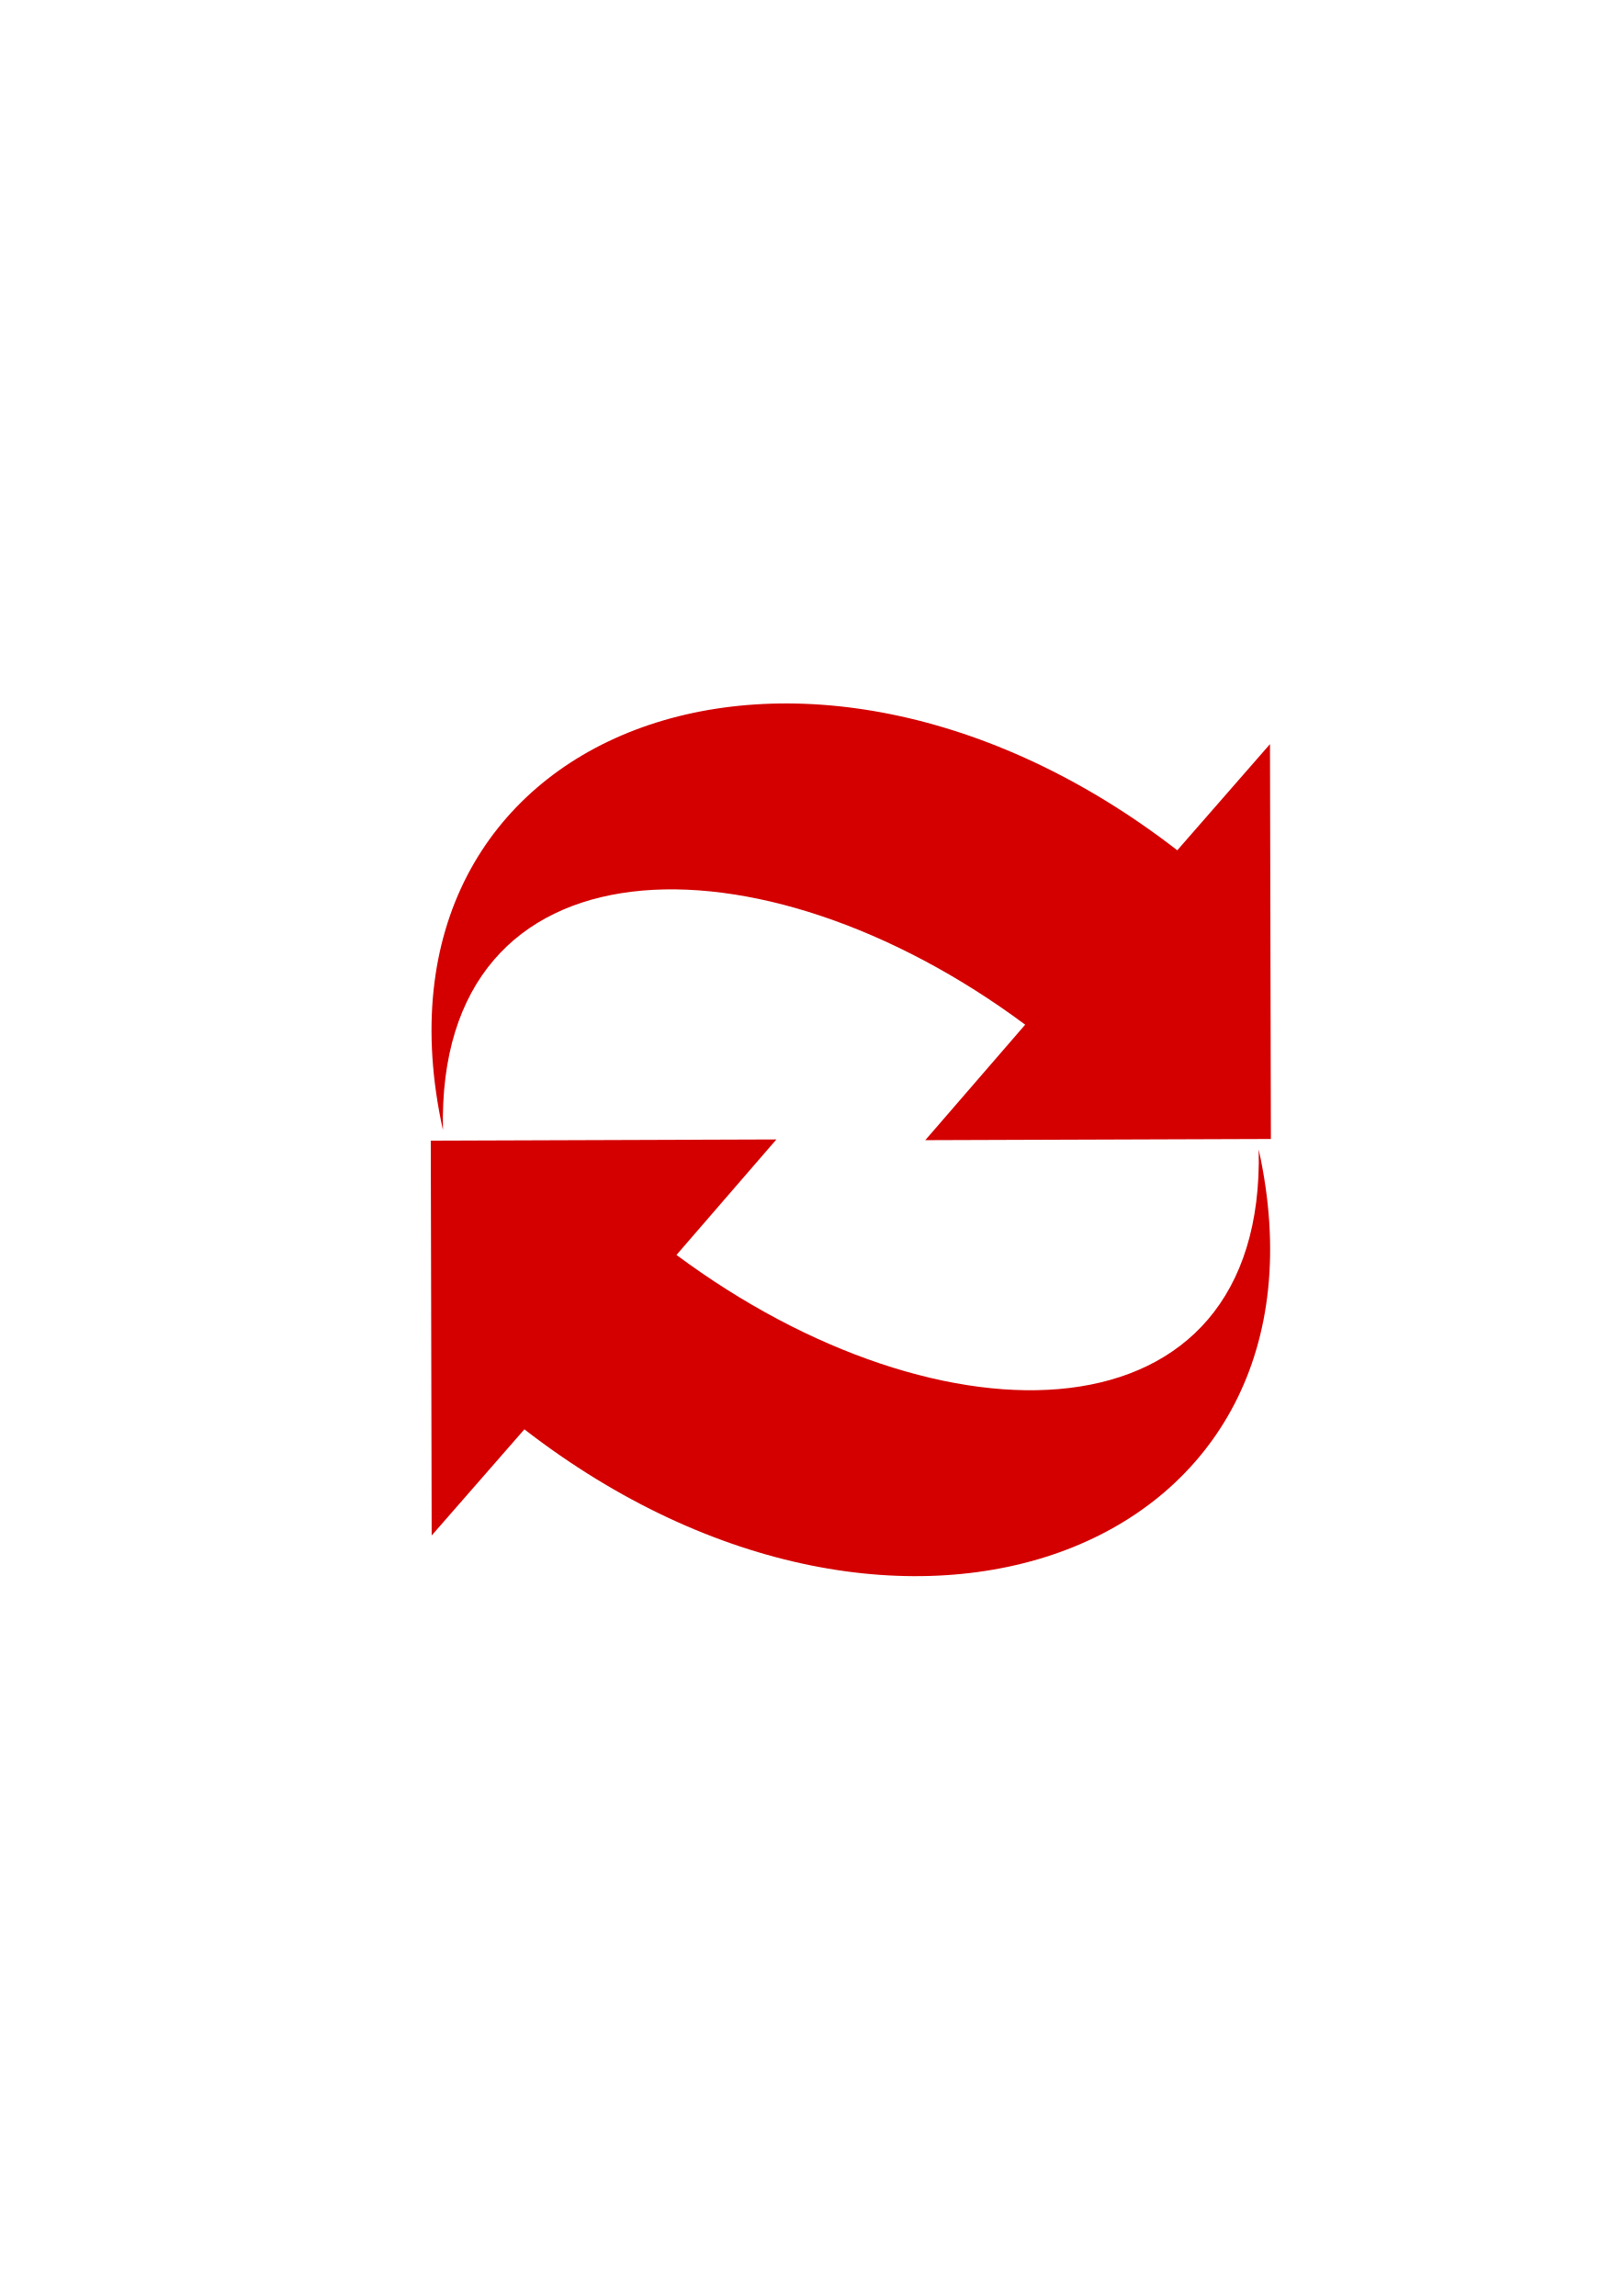
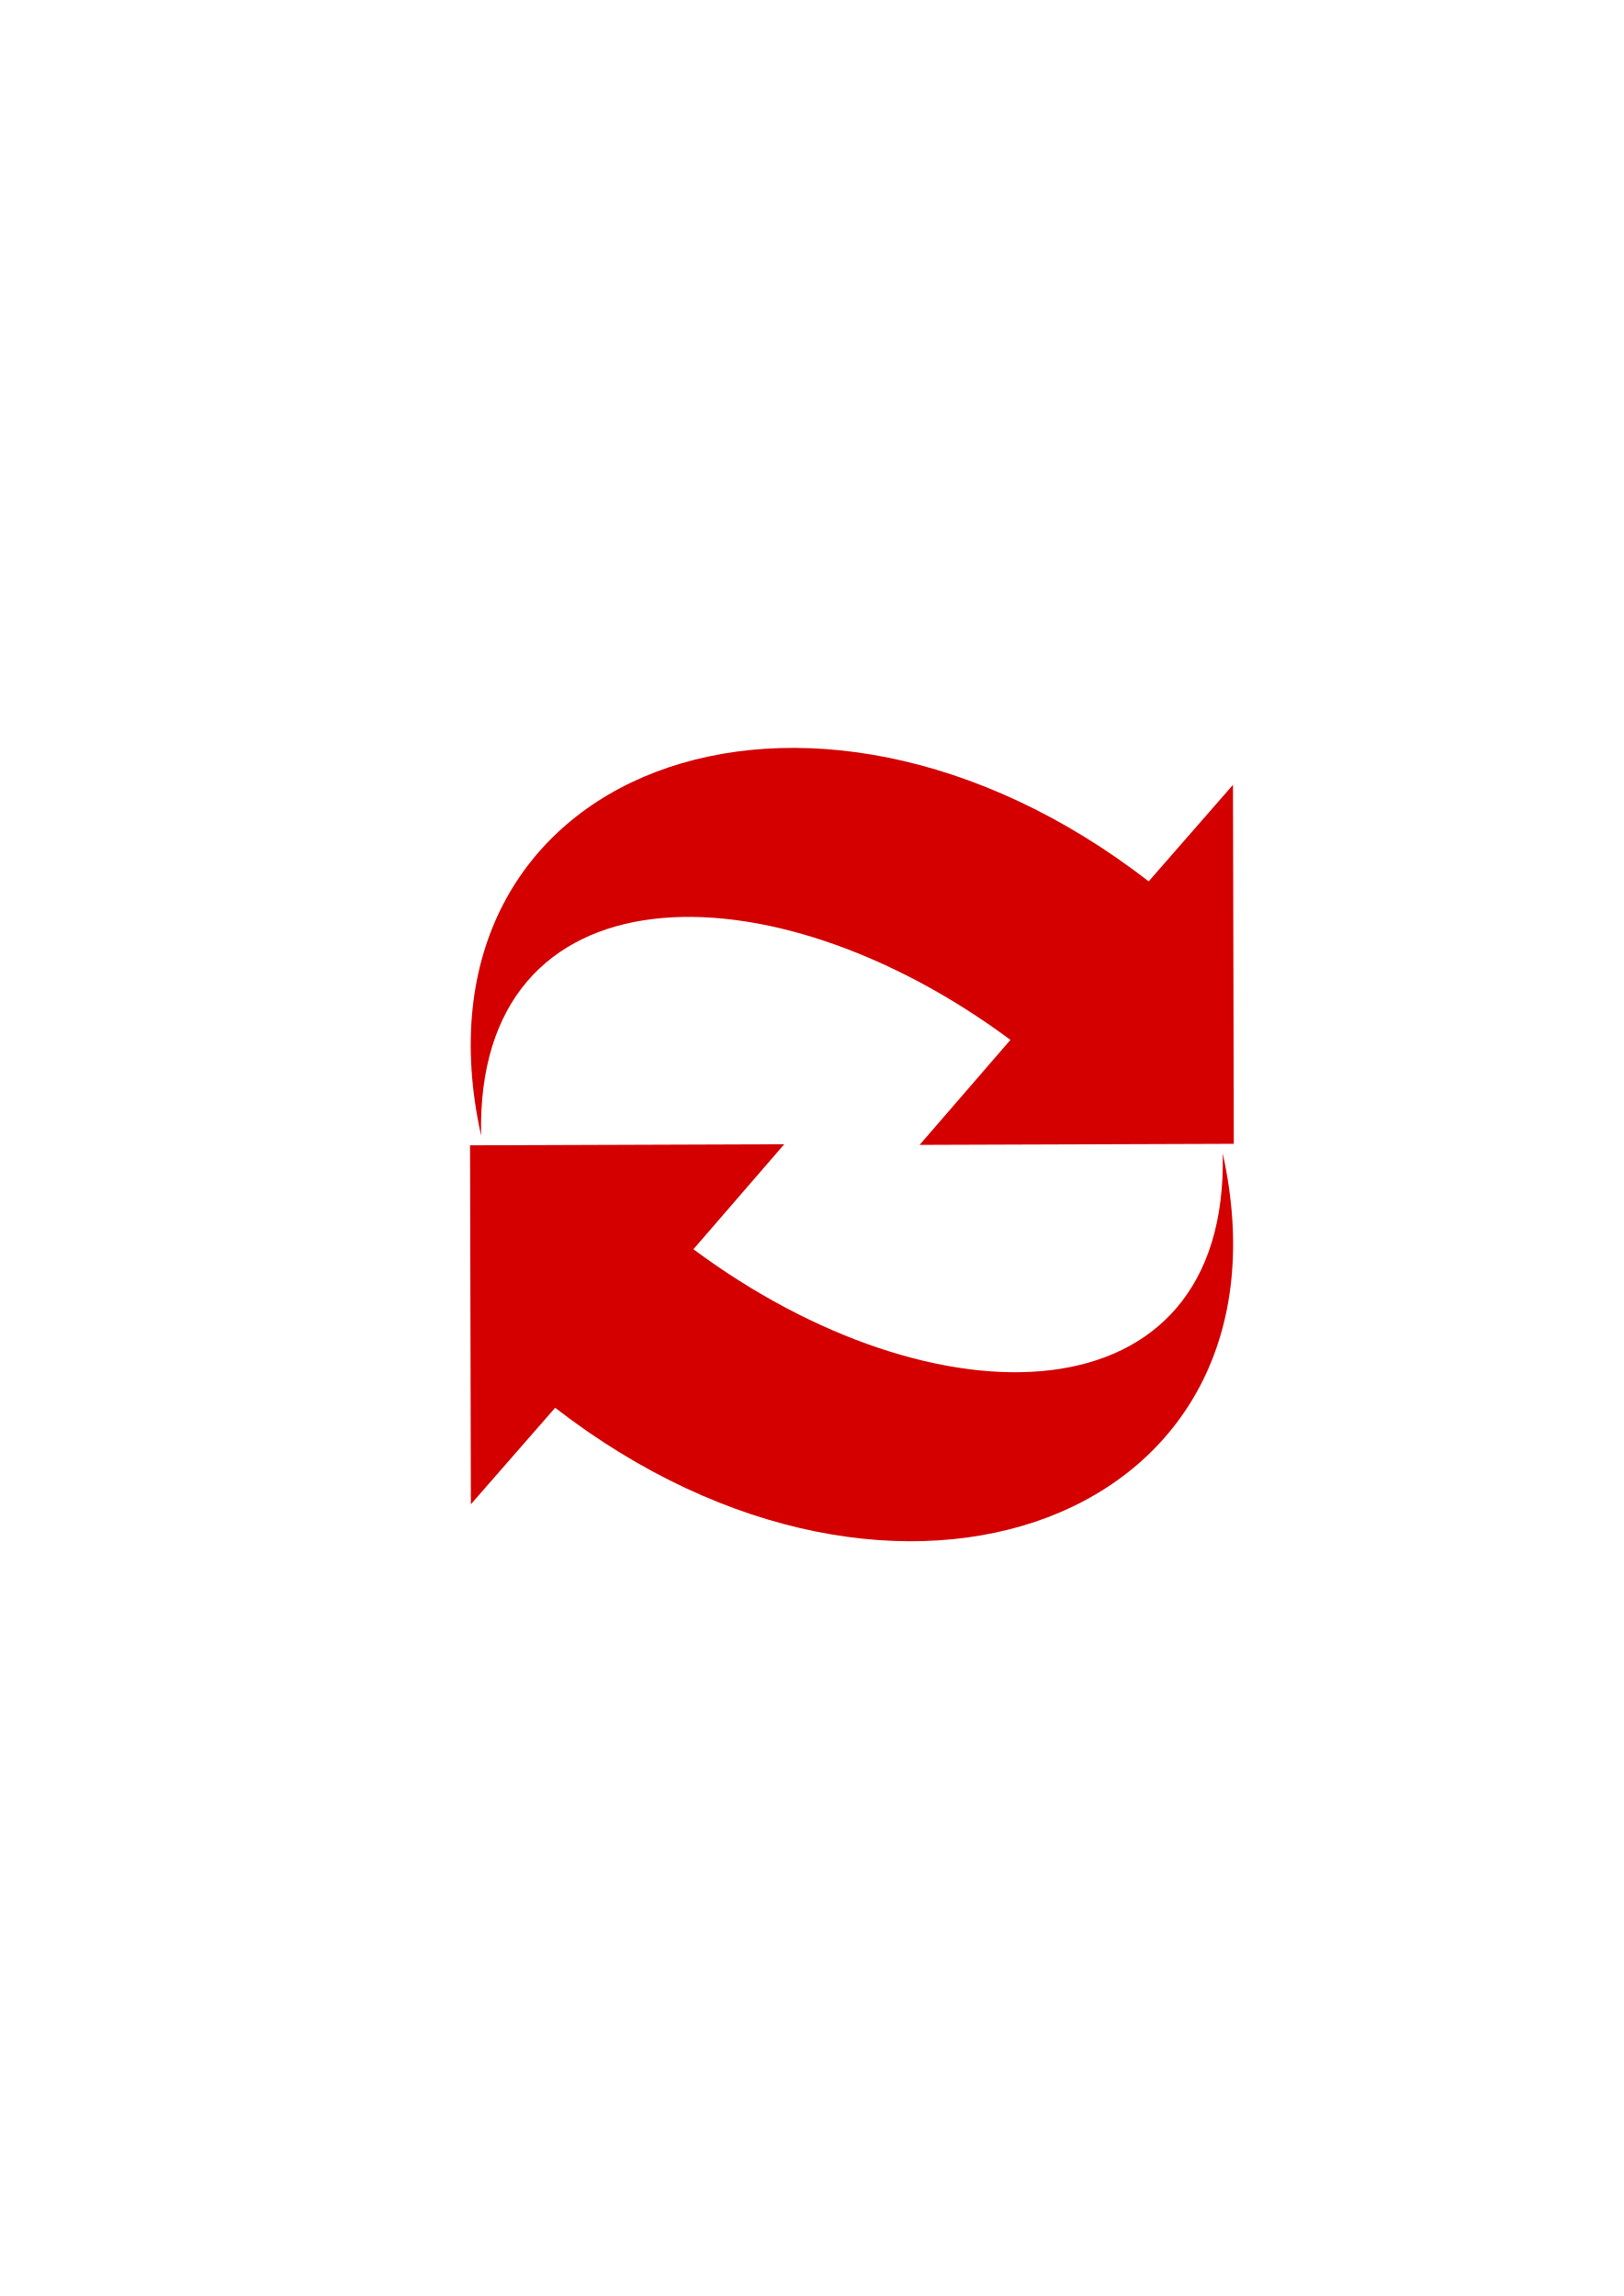
<svg xmlns="http://www.w3.org/2000/svg" width="210mm" height="297mm" viewBox="0 0 744.094 1052.362" id="svg2" version="1.1">
  <defs id="defs4">
    <linearGradient id="linearGradient2224">
      <stop id="stop2226" offset="0" style="stop-color:#7c7c7c;stop-opacity:1;" />
      <stop id="stop2228" offset="1" style="stop-color:#b8b8b8;stop-opacity:1;" />
    </linearGradient>
    <linearGradient id="linearGradient15218">
      <stop id="stop15220" offset="0" style="stop-color:#eeeeef;stop-opacity:1;" />
      <stop id="stop2736" offset="0.599" style="stop-color:#d3d7cf;stop-opacity:1;" />
      <stop id="stop2738" offset="0.828" style="stop-color:#ffffff;stop-opacity:1;" />
      <stop id="stop15222" offset="1" style="stop-color:#d3d7cf;stop-opacity:1;" />
    </linearGradient>
    <pattern y="0" x="0" height="6" width="6" patternUnits="userSpaceOnUse" id="EMFhbasepattern" />
    <pattern y="0" x="0" height="6" width="6" patternUnits="userSpaceOnUse" id="EMFhbasepattern-5" />
  </defs>
  <g id="layer1">
    <rect style="opacity:1;fill:none;fill-opacity:1;stroke:none;stroke-width:23;stroke-linecap:butt;stroke-linejoin:round;stroke-miterlimit:4;stroke-dasharray:none;stroke-opacity:1" id="rect4160" width="400" height="400" x="190" y="322.362" />
-     <path style="display:block;overflow:visible;visibility:visible;fill:#d40000;fill-opacity:1;fill-rule:nonzero;stroke:none;stroke-width:6;stroke-linecap:square;stroke-linejoin:miter;stroke-miterlimit:4;stroke-dasharray:none;stroke-dashoffset:0;stroke-opacity:1;marker:none;marker-start:none;marker-mid:none;marker-end:none" id="path4196-4" d="M 202.994,517.979 C 162.303,333.723 366.5,255.804 539.513,389.722 l 42.483,-48.658 0.414,180.985 -158.383,0.541 45.784,-52.938 C 348.171,379.221 199.799,381.431 202.994,517.979 Z" />
-     <path style="display:block;overflow:visible;visibility:visible;fill:#d40000;fill-opacity:1;fill-rule:nonzero;stroke:none;stroke-width:6;stroke-linecap:square;stroke-linejoin:miter;stroke-miterlimit:4;stroke-dasharray:none;stroke-dashoffset:0;stroke-opacity:1;marker:none;marker-start:none;marker-mid:none;marker-end:none" id="path4198-5" d="m 576.826,526.872 c 40.691,184.256 -163.506,262.175 -336.519,128.258 l -42.483,48.658 -0.414,-180.985 158.383,-0.541 -45.784,52.938 c 121.639,90.431 270.011,88.222 266.816,-48.327 z" />
+     <g id="g4151" transform="matrix(0.9090909,0,0,0.9090909,35.94634,49.67507)">
+       <path d="M 202.994,517.979 C 162.303,333.723 366.5,255.804 539.513,389.722 l 42.483,-48.658 0.414,180.985 -158.383,0.541 45.784,-52.938 C 348.171,379.221 199.799,381.431 202.994,517.979 Z" id="path4196-4" style="display:block;overflow:visible;visibility:visible;fill:#d40000;fill-opacity:1;fill-rule:nonzero;stroke:none;stroke-width:6;stroke-linecap:square;stroke-linejoin:miter;stroke-miterlimit:4;stroke-dasharray:none;stroke-dashoffset:0;stroke-opacity:1;marker:none;marker-start:none;marker-mid:none;marker-end:none" />
+       <path d="m 576.826,526.872 c 40.691,184.256 -163.506,262.175 -336.519,128.258 l -42.483,48.658 -0.414,-180.985 158.383,-0.541 -45.784,52.938 c 121.639,90.431 270.011,88.222 266.816,-48.327 z" id="path4198-5" style="display:block;overflow:visible;visibility:visible;fill:#d40000;fill-opacity:1;fill-rule:nonzero;stroke:none;stroke-width:6;stroke-linecap:square;stroke-linejoin:miter;stroke-miterlimit:4;stroke-dasharray:none;stroke-dashoffset:0;stroke-opacity:1;marker:none;marker-start:none;marker-mid:none;marker-end:none" />
+     </g>
  </g>
</svg>
